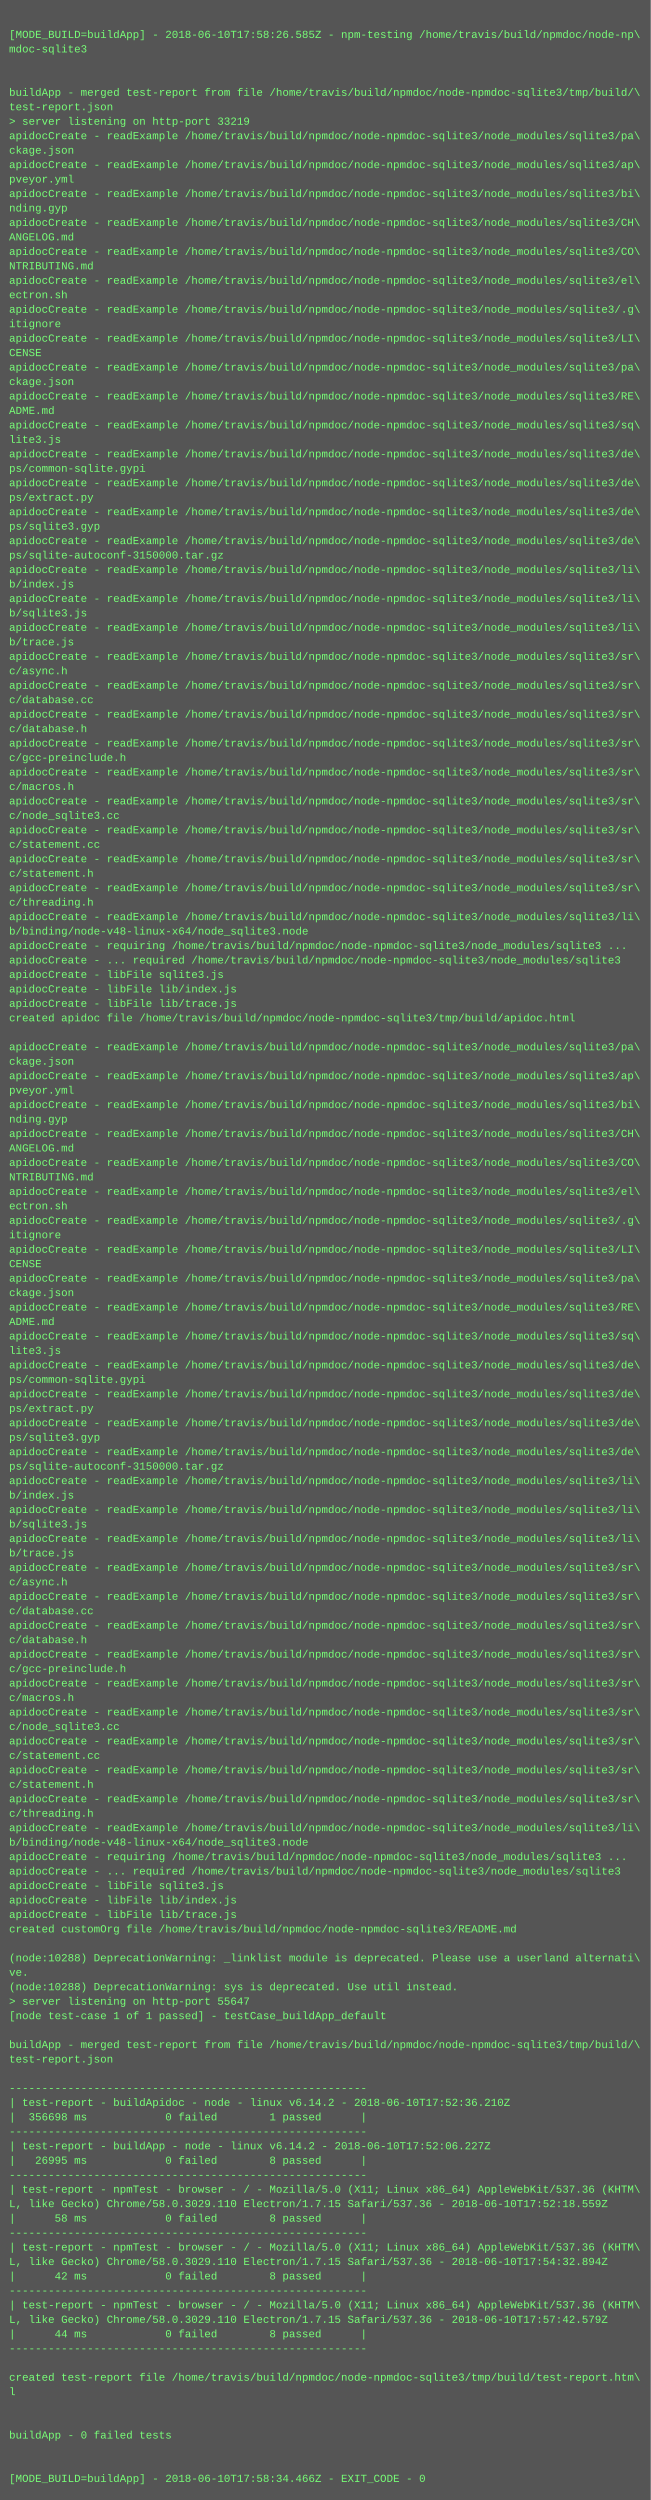
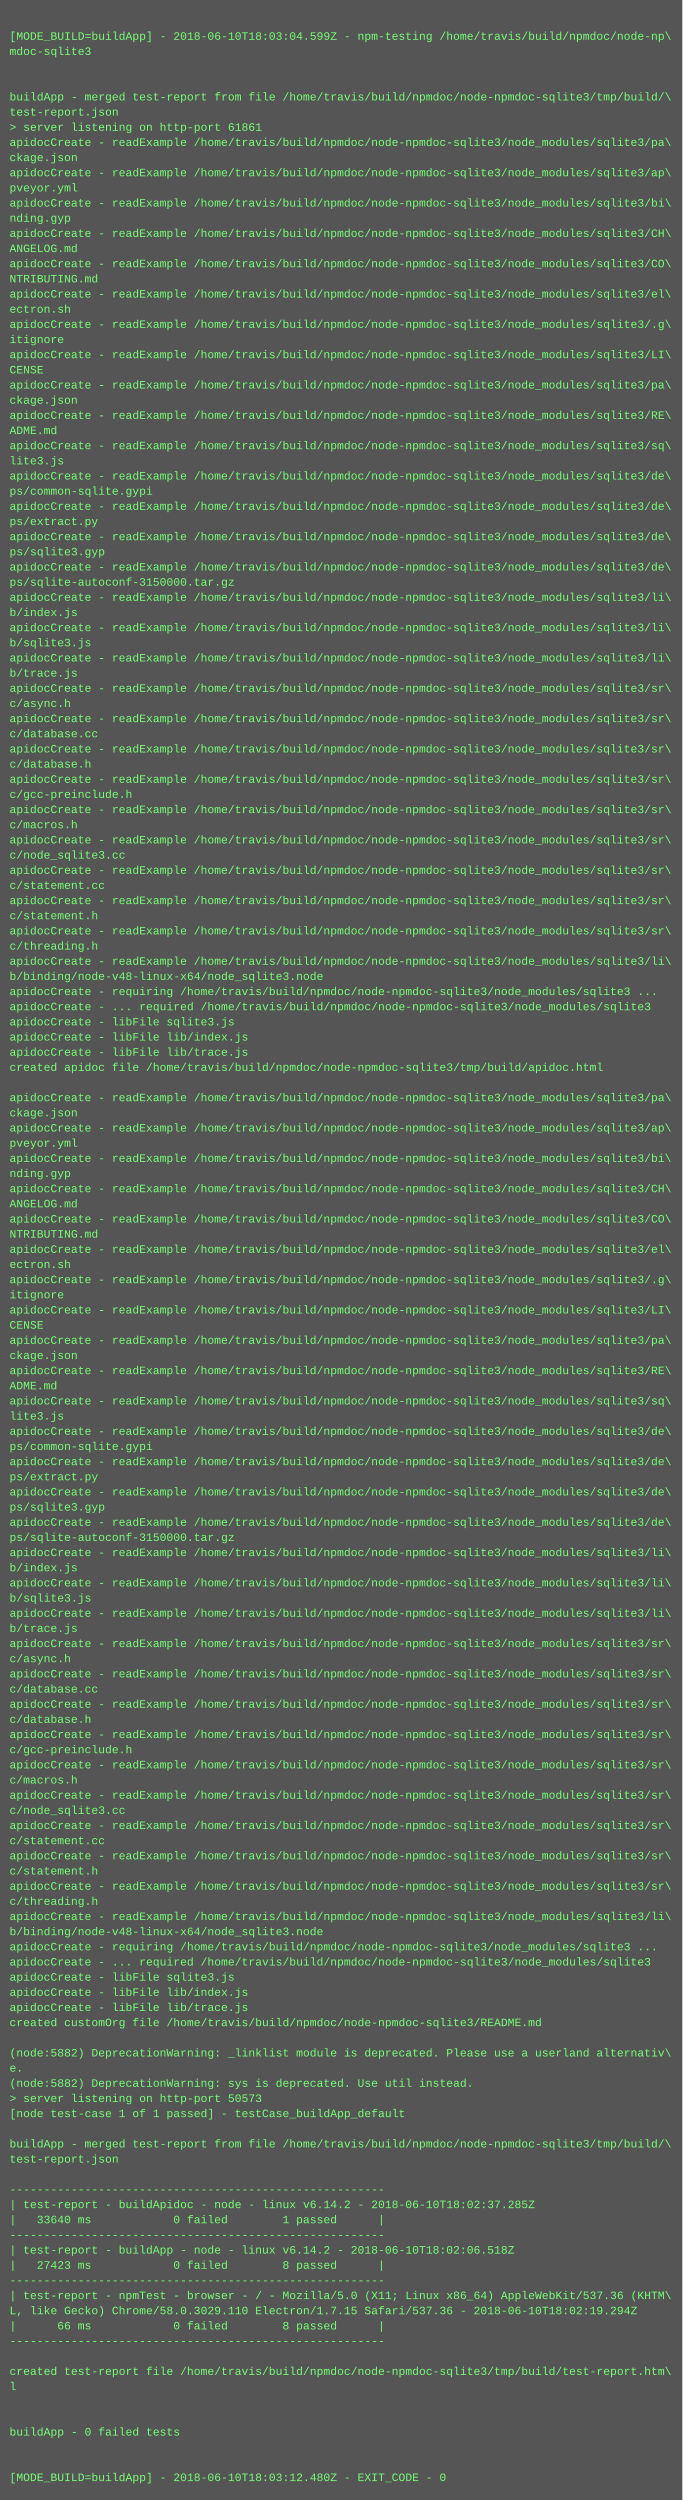
- <svg xmlns="http://www.w3.org/2000/svg" height="2766" width="720">
-   <rect height="2766" fill="#555" width="720" />
+ <svg xmlns="http://www.w3.org/2000/svg" height="2638" width="720">
+   <rect height="2638" fill="#555" width="720" />
  <text fill="#7f7" font-family="Courier New" font-size="12" xml:space="preserve">
    <tspan x="10" y="26" />
-     <tspan x="10" y="42">[MODE_BUILD=buildApp] - 2018-06-10T17:58:26.585Z - npm-testing /home/travis/build/npmdoc/node-np\</tspan>
+     <tspan x="10" y="42">[MODE_BUILD=buildApp] - 2018-06-10T18:03:04.599Z - npm-testing /home/travis/build/npmdoc/node-np\</tspan>
    <tspan x="10" y="58">mdoc-sqlite3</tspan>
    <tspan x="10" y="74" />
    <tspan x="10" y="90" />
    <tspan x="10" y="106">buildApp - merged test-report from file /home/travis/build/npmdoc/node-npmdoc-sqlite3/tmp/build/\</tspan>
    <tspan x="10" y="122">test-report.json</tspan>
-     <tspan x="10" y="138">&gt; server listening on http-port 33219</tspan>
+     <tspan x="10" y="138">&gt; server listening on http-port 61861</tspan>
    <tspan x="10" y="154">apidocCreate - readExample /home/travis/build/npmdoc/node-npmdoc-sqlite3/node_modules/sqlite3/pa\</tspan>
    <tspan x="10" y="170">ckage.json</tspan>
    <tspan x="10" y="186">apidocCreate - readExample /home/travis/build/npmdoc/node-npmdoc-sqlite3/node_modules/sqlite3/ap\</tspan>
    <tspan x="10" y="202">pveyor.yml</tspan>
    <tspan x="10" y="218">apidocCreate - readExample /home/travis/build/npmdoc/node-npmdoc-sqlite3/node_modules/sqlite3/bi\</tspan>
    <tspan x="10" y="234">nding.gyp</tspan>
    <tspan x="10" y="250">apidocCreate - readExample /home/travis/build/npmdoc/node-npmdoc-sqlite3/node_modules/sqlite3/CH\</tspan>
    <tspan x="10" y="266">ANGELOG.md</tspan>
    <tspan x="10" y="282">apidocCreate - readExample /home/travis/build/npmdoc/node-npmdoc-sqlite3/node_modules/sqlite3/CO\</tspan>
    <tspan x="10" y="298">NTRIBUTING.md</tspan>
    <tspan x="10" y="314">apidocCreate - readExample /home/travis/build/npmdoc/node-npmdoc-sqlite3/node_modules/sqlite3/el\</tspan>
    <tspan x="10" y="330">ectron.sh</tspan>
    <tspan x="10" y="346">apidocCreate - readExample /home/travis/build/npmdoc/node-npmdoc-sqlite3/node_modules/sqlite3/.g\</tspan>
    <tspan x="10" y="362">itignore</tspan>
    <tspan x="10" y="378">apidocCreate - readExample /home/travis/build/npmdoc/node-npmdoc-sqlite3/node_modules/sqlite3/LI\</tspan>
    <tspan x="10" y="394">CENSE</tspan>
    <tspan x="10" y="410">apidocCreate - readExample /home/travis/build/npmdoc/node-npmdoc-sqlite3/node_modules/sqlite3/pa\</tspan>
    <tspan x="10" y="426">ckage.json</tspan>
    <tspan x="10" y="442">apidocCreate - readExample /home/travis/build/npmdoc/node-npmdoc-sqlite3/node_modules/sqlite3/RE\</tspan>
    <tspan x="10" y="458">ADME.md</tspan>
    <tspan x="10" y="474">apidocCreate - readExample /home/travis/build/npmdoc/node-npmdoc-sqlite3/node_modules/sqlite3/sq\</tspan>
    <tspan x="10" y="490">lite3.js</tspan>
    <tspan x="10" y="506">apidocCreate - readExample /home/travis/build/npmdoc/node-npmdoc-sqlite3/node_modules/sqlite3/de\</tspan>
    <tspan x="10" y="522">ps/common-sqlite.gypi</tspan>
    <tspan x="10" y="538">apidocCreate - readExample /home/travis/build/npmdoc/node-npmdoc-sqlite3/node_modules/sqlite3/de\</tspan>
    <tspan x="10" y="554">ps/extract.py</tspan>
    <tspan x="10" y="570">apidocCreate - readExample /home/travis/build/npmdoc/node-npmdoc-sqlite3/node_modules/sqlite3/de\</tspan>
    <tspan x="10" y="586">ps/sqlite3.gyp</tspan>
    <tspan x="10" y="602">apidocCreate - readExample /home/travis/build/npmdoc/node-npmdoc-sqlite3/node_modules/sqlite3/de\</tspan>
    <tspan x="10" y="618">ps/sqlite-autoconf-3150000.tar.gz</tspan>
    <tspan x="10" y="634">apidocCreate - readExample /home/travis/build/npmdoc/node-npmdoc-sqlite3/node_modules/sqlite3/li\</tspan>
    <tspan x="10" y="650">b/index.js</tspan>
    <tspan x="10" y="666">apidocCreate - readExample /home/travis/build/npmdoc/node-npmdoc-sqlite3/node_modules/sqlite3/li\</tspan>
    <tspan x="10" y="682">b/sqlite3.js</tspan>
    <tspan x="10" y="698">apidocCreate - readExample /home/travis/build/npmdoc/node-npmdoc-sqlite3/node_modules/sqlite3/li\</tspan>
    <tspan x="10" y="714">b/trace.js</tspan>
    <tspan x="10" y="730">apidocCreate - readExample /home/travis/build/npmdoc/node-npmdoc-sqlite3/node_modules/sqlite3/sr\</tspan>
    <tspan x="10" y="746">c/async.h</tspan>
    <tspan x="10" y="762">apidocCreate - readExample /home/travis/build/npmdoc/node-npmdoc-sqlite3/node_modules/sqlite3/sr\</tspan>
    <tspan x="10" y="778">c/database.cc</tspan>
    <tspan x="10" y="794">apidocCreate - readExample /home/travis/build/npmdoc/node-npmdoc-sqlite3/node_modules/sqlite3/sr\</tspan>
    <tspan x="10" y="810">c/database.h</tspan>
    <tspan x="10" y="826">apidocCreate - readExample /home/travis/build/npmdoc/node-npmdoc-sqlite3/node_modules/sqlite3/sr\</tspan>
    <tspan x="10" y="842">c/gcc-preinclude.h</tspan>
    <tspan x="10" y="858">apidocCreate - readExample /home/travis/build/npmdoc/node-npmdoc-sqlite3/node_modules/sqlite3/sr\</tspan>
    <tspan x="10" y="874">c/macros.h</tspan>
    <tspan x="10" y="890">apidocCreate - readExample /home/travis/build/npmdoc/node-npmdoc-sqlite3/node_modules/sqlite3/sr\</tspan>
    <tspan x="10" y="906">c/node_sqlite3.cc</tspan>
    <tspan x="10" y="922">apidocCreate - readExample /home/travis/build/npmdoc/node-npmdoc-sqlite3/node_modules/sqlite3/sr\</tspan>
    <tspan x="10" y="938">c/statement.cc</tspan>
    <tspan x="10" y="954">apidocCreate - readExample /home/travis/build/npmdoc/node-npmdoc-sqlite3/node_modules/sqlite3/sr\</tspan>
    <tspan x="10" y="970">c/statement.h</tspan>
    <tspan x="10" y="986">apidocCreate - readExample /home/travis/build/npmdoc/node-npmdoc-sqlite3/node_modules/sqlite3/sr\</tspan>
    <tspan x="10" y="1002">c/threading.h</tspan>
    <tspan x="10" y="1018">apidocCreate - readExample /home/travis/build/npmdoc/node-npmdoc-sqlite3/node_modules/sqlite3/li\</tspan>
    <tspan x="10" y="1034">b/binding/node-v48-linux-x64/node_sqlite3.node</tspan>
    <tspan x="10" y="1050">apidocCreate - requiring /home/travis/build/npmdoc/node-npmdoc-sqlite3/node_modules/sqlite3 ...</tspan>
    <tspan x="10" y="1066">apidocCreate - ... required /home/travis/build/npmdoc/node-npmdoc-sqlite3/node_modules/sqlite3</tspan>
    <tspan x="10" y="1082">apidocCreate - libFile sqlite3.js</tspan>
    <tspan x="10" y="1098">apidocCreate - libFile lib/index.js</tspan>
    <tspan x="10" y="1114">apidocCreate - libFile lib/trace.js</tspan>
    <tspan x="10" y="1130">created apidoc file /home/travis/build/npmdoc/node-npmdoc-sqlite3/tmp/build/apidoc.html</tspan>
    <tspan x="10" y="1146" />
    <tspan x="10" y="1162">apidocCreate - readExample /home/travis/build/npmdoc/node-npmdoc-sqlite3/node_modules/sqlite3/pa\</tspan>
    <tspan x="10" y="1178">ckage.json</tspan>
    <tspan x="10" y="1194">apidocCreate - readExample /home/travis/build/npmdoc/node-npmdoc-sqlite3/node_modules/sqlite3/ap\</tspan>
    <tspan x="10" y="1210">pveyor.yml</tspan>
    <tspan x="10" y="1226">apidocCreate - readExample /home/travis/build/npmdoc/node-npmdoc-sqlite3/node_modules/sqlite3/bi\</tspan>
    <tspan x="10" y="1242">nding.gyp</tspan>
    <tspan x="10" y="1258">apidocCreate - readExample /home/travis/build/npmdoc/node-npmdoc-sqlite3/node_modules/sqlite3/CH\</tspan>
    <tspan x="10" y="1274">ANGELOG.md</tspan>
    <tspan x="10" y="1290">apidocCreate - readExample /home/travis/build/npmdoc/node-npmdoc-sqlite3/node_modules/sqlite3/CO\</tspan>
    <tspan x="10" y="1306">NTRIBUTING.md</tspan>
    <tspan x="10" y="1322">apidocCreate - readExample /home/travis/build/npmdoc/node-npmdoc-sqlite3/node_modules/sqlite3/el\</tspan>
    <tspan x="10" y="1338">ectron.sh</tspan>
    <tspan x="10" y="1354">apidocCreate - readExample /home/travis/build/npmdoc/node-npmdoc-sqlite3/node_modules/sqlite3/.g\</tspan>
    <tspan x="10" y="1370">itignore</tspan>
    <tspan x="10" y="1386">apidocCreate - readExample /home/travis/build/npmdoc/node-npmdoc-sqlite3/node_modules/sqlite3/LI\</tspan>
    <tspan x="10" y="1402">CENSE</tspan>
    <tspan x="10" y="1418">apidocCreate - readExample /home/travis/build/npmdoc/node-npmdoc-sqlite3/node_modules/sqlite3/pa\</tspan>
    <tspan x="10" y="1434">ckage.json</tspan>
    <tspan x="10" y="1450">apidocCreate - readExample /home/travis/build/npmdoc/node-npmdoc-sqlite3/node_modules/sqlite3/RE\</tspan>
    <tspan x="10" y="1466">ADME.md</tspan>
    <tspan x="10" y="1482">apidocCreate - readExample /home/travis/build/npmdoc/node-npmdoc-sqlite3/node_modules/sqlite3/sq\</tspan>
    <tspan x="10" y="1498">lite3.js</tspan>
    <tspan x="10" y="1514">apidocCreate - readExample /home/travis/build/npmdoc/node-npmdoc-sqlite3/node_modules/sqlite3/de\</tspan>
    <tspan x="10" y="1530">ps/common-sqlite.gypi</tspan>
    <tspan x="10" y="1546">apidocCreate - readExample /home/travis/build/npmdoc/node-npmdoc-sqlite3/node_modules/sqlite3/de\</tspan>
    <tspan x="10" y="1562">ps/extract.py</tspan>
    <tspan x="10" y="1578">apidocCreate - readExample /home/travis/build/npmdoc/node-npmdoc-sqlite3/node_modules/sqlite3/de\</tspan>
    <tspan x="10" y="1594">ps/sqlite3.gyp</tspan>
    <tspan x="10" y="1610">apidocCreate - readExample /home/travis/build/npmdoc/node-npmdoc-sqlite3/node_modules/sqlite3/de\</tspan>
    <tspan x="10" y="1626">ps/sqlite-autoconf-3150000.tar.gz</tspan>
    <tspan x="10" y="1642">apidocCreate - readExample /home/travis/build/npmdoc/node-npmdoc-sqlite3/node_modules/sqlite3/li\</tspan>
    <tspan x="10" y="1658">b/index.js</tspan>
    <tspan x="10" y="1674">apidocCreate - readExample /home/travis/build/npmdoc/node-npmdoc-sqlite3/node_modules/sqlite3/li\</tspan>
    <tspan x="10" y="1690">b/sqlite3.js</tspan>
    <tspan x="10" y="1706">apidocCreate - readExample /home/travis/build/npmdoc/node-npmdoc-sqlite3/node_modules/sqlite3/li\</tspan>
    <tspan x="10" y="1722">b/trace.js</tspan>
    <tspan x="10" y="1738">apidocCreate - readExample /home/travis/build/npmdoc/node-npmdoc-sqlite3/node_modules/sqlite3/sr\</tspan>
    <tspan x="10" y="1754">c/async.h</tspan>
    <tspan x="10" y="1770">apidocCreate - readExample /home/travis/build/npmdoc/node-npmdoc-sqlite3/node_modules/sqlite3/sr\</tspan>
    <tspan x="10" y="1786">c/database.cc</tspan>
    <tspan x="10" y="1802">apidocCreate - readExample /home/travis/build/npmdoc/node-npmdoc-sqlite3/node_modules/sqlite3/sr\</tspan>
    <tspan x="10" y="1818">c/database.h</tspan>
    <tspan x="10" y="1834">apidocCreate - readExample /home/travis/build/npmdoc/node-npmdoc-sqlite3/node_modules/sqlite3/sr\</tspan>
    <tspan x="10" y="1850">c/gcc-preinclude.h</tspan>
    <tspan x="10" y="1866">apidocCreate - readExample /home/travis/build/npmdoc/node-npmdoc-sqlite3/node_modules/sqlite3/sr\</tspan>
    <tspan x="10" y="1882">c/macros.h</tspan>
    <tspan x="10" y="1898">apidocCreate - readExample /home/travis/build/npmdoc/node-npmdoc-sqlite3/node_modules/sqlite3/sr\</tspan>
    <tspan x="10" y="1914">c/node_sqlite3.cc</tspan>
    <tspan x="10" y="1930">apidocCreate - readExample /home/travis/build/npmdoc/node-npmdoc-sqlite3/node_modules/sqlite3/sr\</tspan>
    <tspan x="10" y="1946">c/statement.cc</tspan>
    <tspan x="10" y="1962">apidocCreate - readExample /home/travis/build/npmdoc/node-npmdoc-sqlite3/node_modules/sqlite3/sr\</tspan>
    <tspan x="10" y="1978">c/statement.h</tspan>
    <tspan x="10" y="1994">apidocCreate - readExample /home/travis/build/npmdoc/node-npmdoc-sqlite3/node_modules/sqlite3/sr\</tspan>
    <tspan x="10" y="2010">c/threading.h</tspan>
    <tspan x="10" y="2026">apidocCreate - readExample /home/travis/build/npmdoc/node-npmdoc-sqlite3/node_modules/sqlite3/li\</tspan>
    <tspan x="10" y="2042">b/binding/node-v48-linux-x64/node_sqlite3.node</tspan>
    <tspan x="10" y="2058">apidocCreate - requiring /home/travis/build/npmdoc/node-npmdoc-sqlite3/node_modules/sqlite3 ...</tspan>
    <tspan x="10" y="2074">apidocCreate - ... required /home/travis/build/npmdoc/node-npmdoc-sqlite3/node_modules/sqlite3</tspan>
    <tspan x="10" y="2090">apidocCreate - libFile sqlite3.js</tspan>
    <tspan x="10" y="2106">apidocCreate - libFile lib/index.js</tspan>
    <tspan x="10" y="2122">apidocCreate - libFile lib/trace.js</tspan>
    <tspan x="10" y="2138">created customOrg file /home/travis/build/npmdoc/node-npmdoc-sqlite3/README.md</tspan>
    <tspan x="10" y="2154" />
-     <tspan x="10" y="2170">(node:10288) DeprecationWarning: _linklist module is deprecated. Please use a userland alternati\</tspan>
-     <tspan x="10" y="2186">ve.</tspan>
-     <tspan x="10" y="2202">(node:10288) DeprecationWarning: sys is deprecated. Use util instead.</tspan>
-     <tspan x="10" y="2218">&gt; server listening on http-port 55647</tspan>
+     <tspan x="10" y="2170">(node:5882) DeprecationWarning: _linklist module is deprecated. Please use a userland alternativ\</tspan>
+     <tspan x="10" y="2186">e.</tspan>
+     <tspan x="10" y="2202">(node:5882) DeprecationWarning: sys is deprecated. Use util instead.</tspan>
+     <tspan x="10" y="2218">&gt; server listening on http-port 50573</tspan>
    <tspan x="10" y="2234">[node test-case 1 of 1 passed] - testCase_buildApp_default</tspan>
    <tspan x="10" y="2250" />
    <tspan x="10" y="2266">buildApp - merged test-report from file /home/travis/build/npmdoc/node-npmdoc-sqlite3/tmp/build/\</tspan>
    <tspan x="10" y="2282">test-report.json</tspan>
    <tspan x="10" y="2298" />
    <tspan x="10" y="2314">-------------------------------------------------------</tspan>
-     <tspan x="10" y="2330">| test-report - buildApidoc - node - linux v6.14.2 - 2018-06-10T17:52:36.210Z</tspan>
-     <tspan x="10" y="2346">|  356698 ms            0 failed        1 passed      |</tspan>
+     <tspan x="10" y="2330">| test-report - buildApidoc - node - linux v6.14.2 - 2018-06-10T18:02:37.285Z</tspan>
+     <tspan x="10" y="2346">|   33640 ms            0 failed        1 passed      |</tspan>
    <tspan x="10" y="2362">-------------------------------------------------------</tspan>
-     <tspan x="10" y="2378">| test-report - buildApp - node - linux v6.14.2 - 2018-06-10T17:52:06.227Z</tspan>
-     <tspan x="10" y="2394">|   26995 ms            0 failed        8 passed      |</tspan>
+     <tspan x="10" y="2378">| test-report - buildApp - node - linux v6.14.2 - 2018-06-10T18:02:06.518Z</tspan>
+     <tspan x="10" y="2394">|   27423 ms            0 failed        8 passed      |</tspan>
    <tspan x="10" y="2410">-------------------------------------------------------</tspan>
    <tspan x="10" y="2426">| test-report - npmTest - browser - / - Mozilla/5.0 (X11; Linux x86_64) AppleWebKit/537.36 (KHTM\</tspan>
-     <tspan x="10" y="2442">L, like Gecko) Chrome/58.0.3029.110 Electron/1.7.15 Safari/537.36 - 2018-06-10T17:52:18.559Z</tspan>
-     <tspan x="10" y="2458">|      58 ms            0 failed        8 passed      |</tspan>
+     <tspan x="10" y="2442">L, like Gecko) Chrome/58.0.3029.110 Electron/1.7.15 Safari/537.36 - 2018-06-10T18:02:19.294Z</tspan>
+     <tspan x="10" y="2458">|      66 ms            0 failed        8 passed      |</tspan>
    <tspan x="10" y="2474">-------------------------------------------------------</tspan>
-     <tspan x="10" y="2490">| test-report - npmTest - browser - / - Mozilla/5.0 (X11; Linux x86_64) AppleWebKit/537.36 (KHTM\</tspan>
-     <tspan x="10" y="2506">L, like Gecko) Chrome/58.0.3029.110 Electron/1.7.15 Safari/537.36 - 2018-06-10T17:54:32.894Z</tspan>
-     <tspan x="10" y="2522">|      42 ms            0 failed        8 passed      |</tspan>
-     <tspan x="10" y="2538">-------------------------------------------------------</tspan>
-     <tspan x="10" y="2554">| test-report - npmTest - browser - / - Mozilla/5.0 (X11; Linux x86_64) AppleWebKit/537.36 (KHTM\</tspan>
-     <tspan x="10" y="2570">L, like Gecko) Chrome/58.0.3029.110 Electron/1.7.15 Safari/537.36 - 2018-06-10T17:57:42.579Z</tspan>
-     <tspan x="10" y="2586">|      44 ms            0 failed        8 passed      |</tspan>
-     <tspan x="10" y="2602">-------------------------------------------------------</tspan>
-     <tspan x="10" y="2618" />
-     <tspan x="10" y="2634">created test-report file /home/travis/build/npmdoc/node-npmdoc-sqlite3/tmp/build/test-report.htm\</tspan>
-     <tspan x="10" y="2650">l</tspan>
-     <tspan x="10" y="2666" />
-     <tspan x="10" y="2682" />
-     <tspan x="10" y="2698">buildApp - 0 failed tests</tspan>
-     <tspan x="10" y="2714" />
-     <tspan x="10" y="2730" />
-     <tspan x="10" y="2746">[MODE_BUILD=buildApp] - 2018-06-10T17:58:34.466Z - EXIT_CODE - 0</tspan>
+     <tspan x="10" y="2490" />
+     <tspan x="10" y="2506">created test-report file /home/travis/build/npmdoc/node-npmdoc-sqlite3/tmp/build/test-report.htm\</tspan>
+     <tspan x="10" y="2522">l</tspan>
+     <tspan x="10" y="2538" />
+     <tspan x="10" y="2554" />
+     <tspan x="10" y="2570">buildApp - 0 failed tests</tspan>
+     <tspan x="10" y="2586" />
+     <tspan x="10" y="2602" />
+     <tspan x="10" y="2618">[MODE_BUILD=buildApp] - 2018-06-10T18:03:12.480Z - EXIT_CODE - 0</tspan>
  </text>
</svg>
